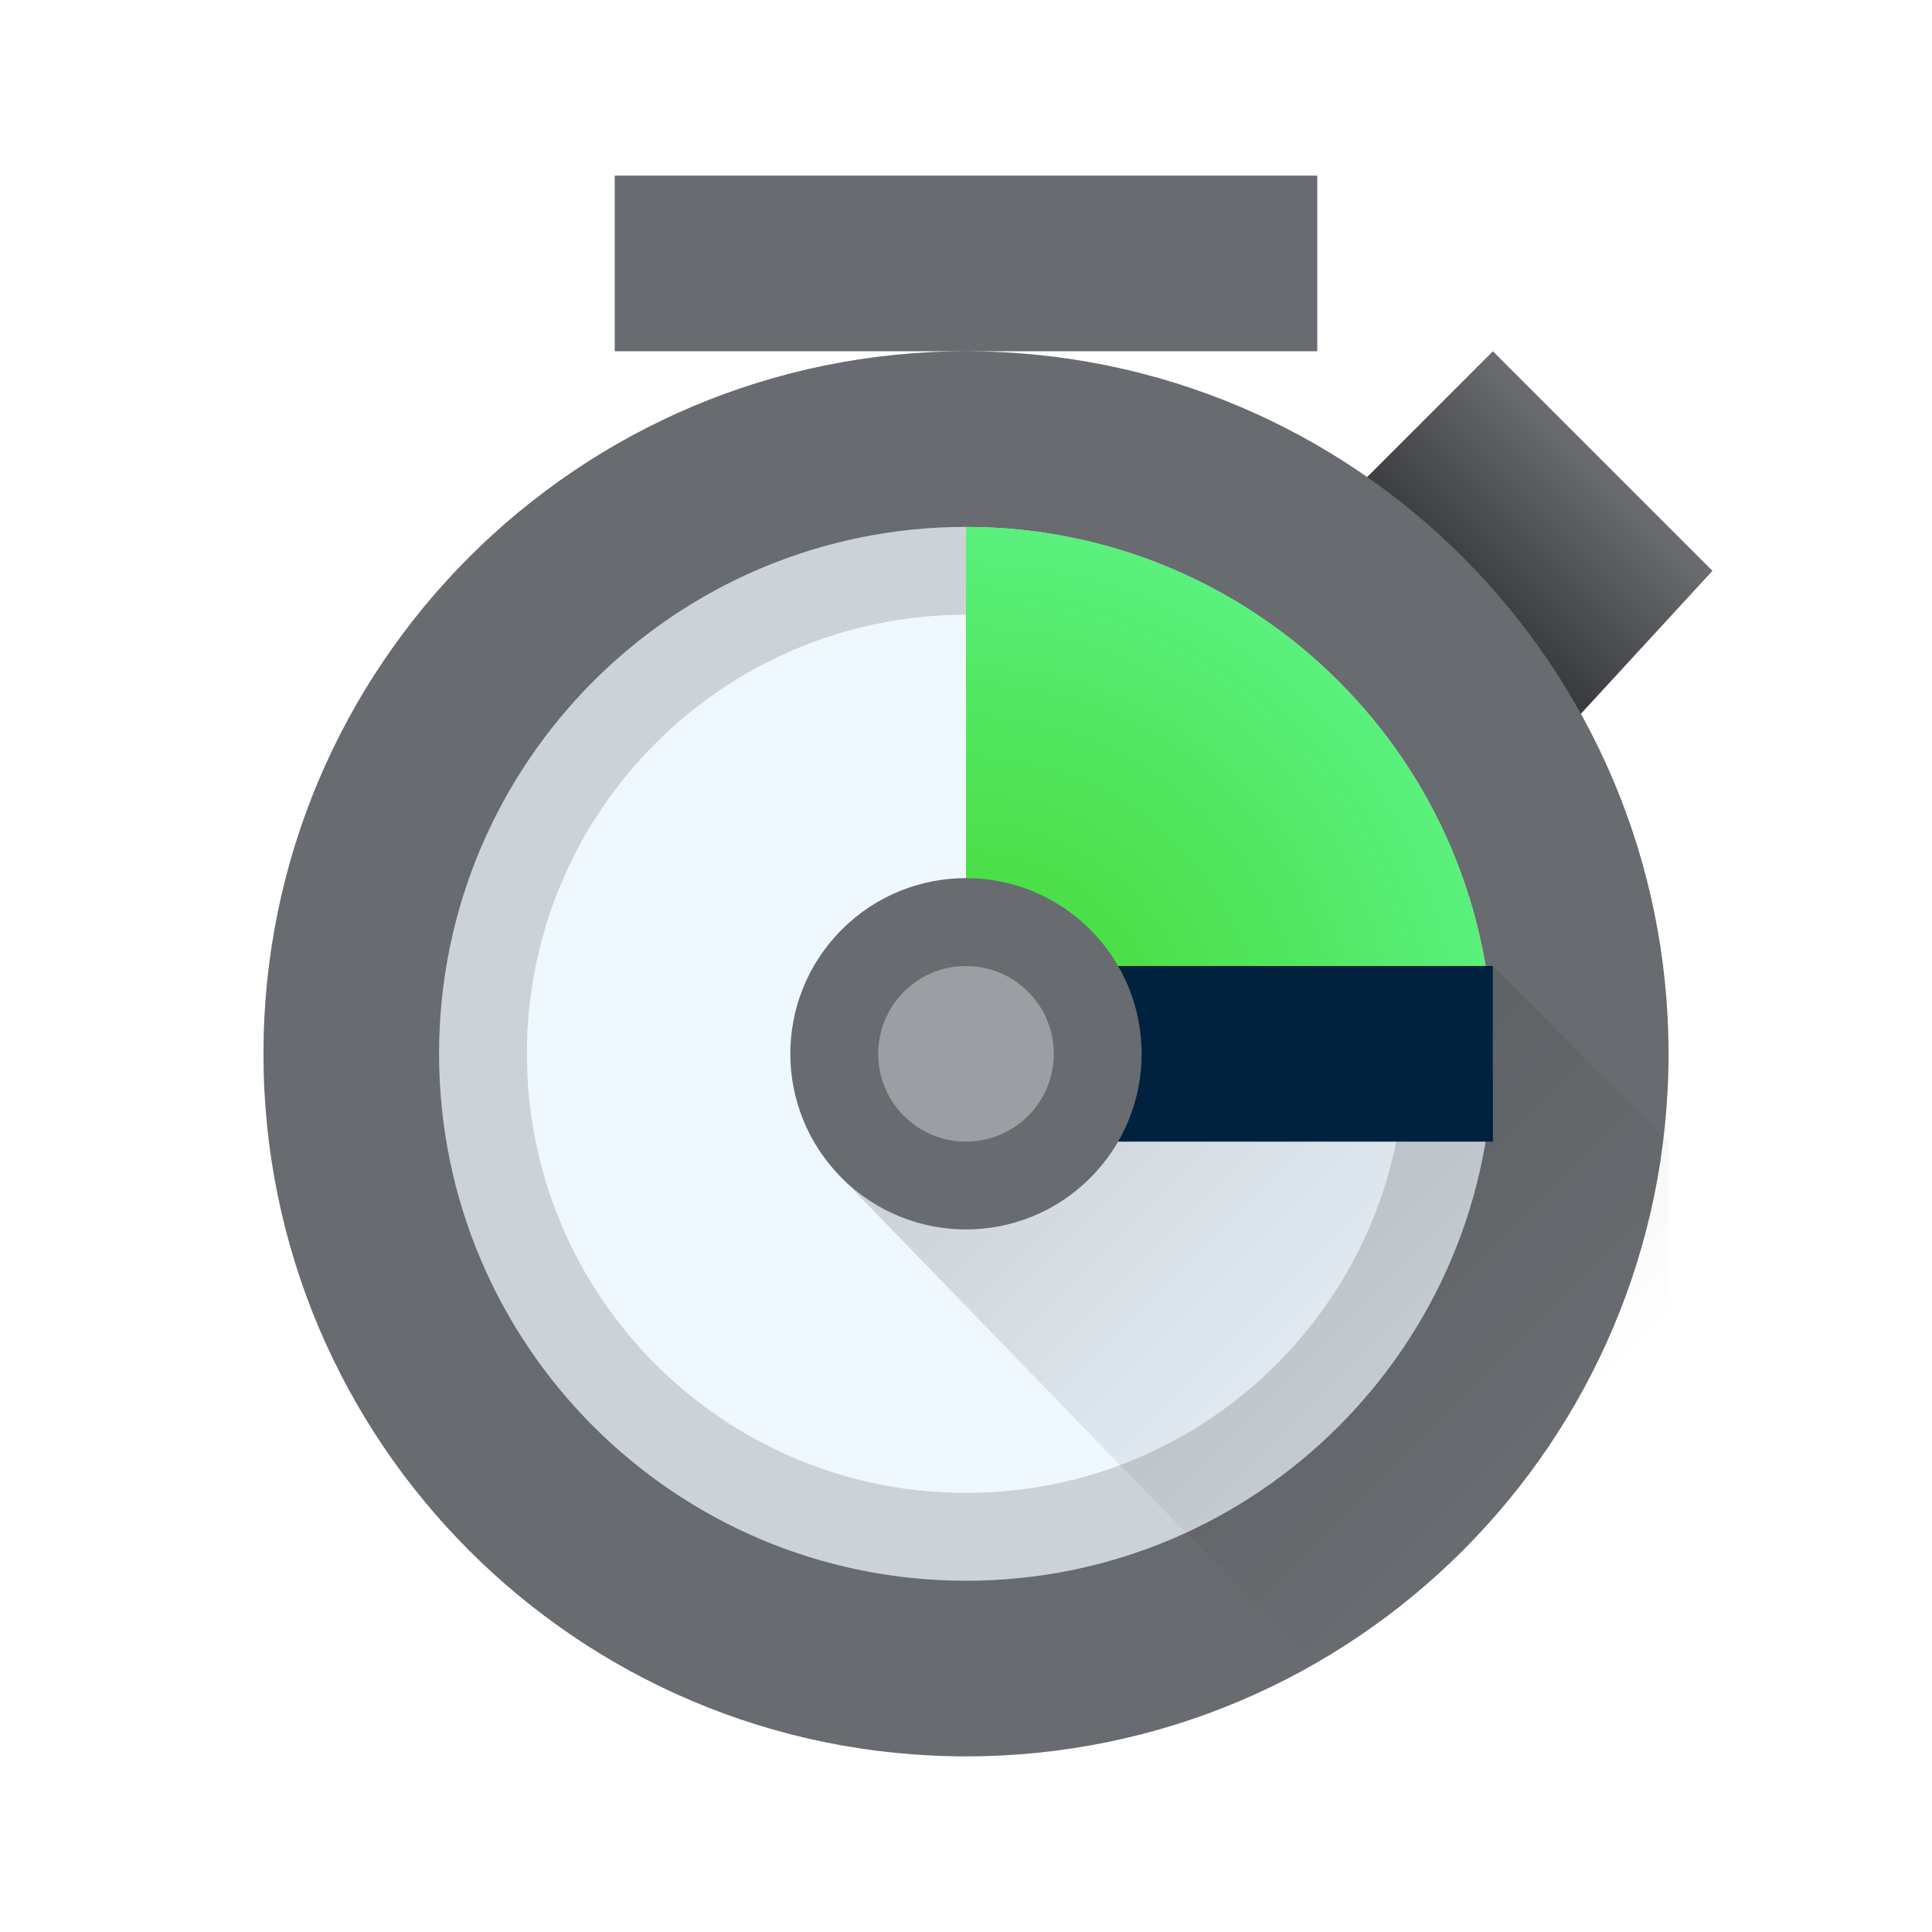
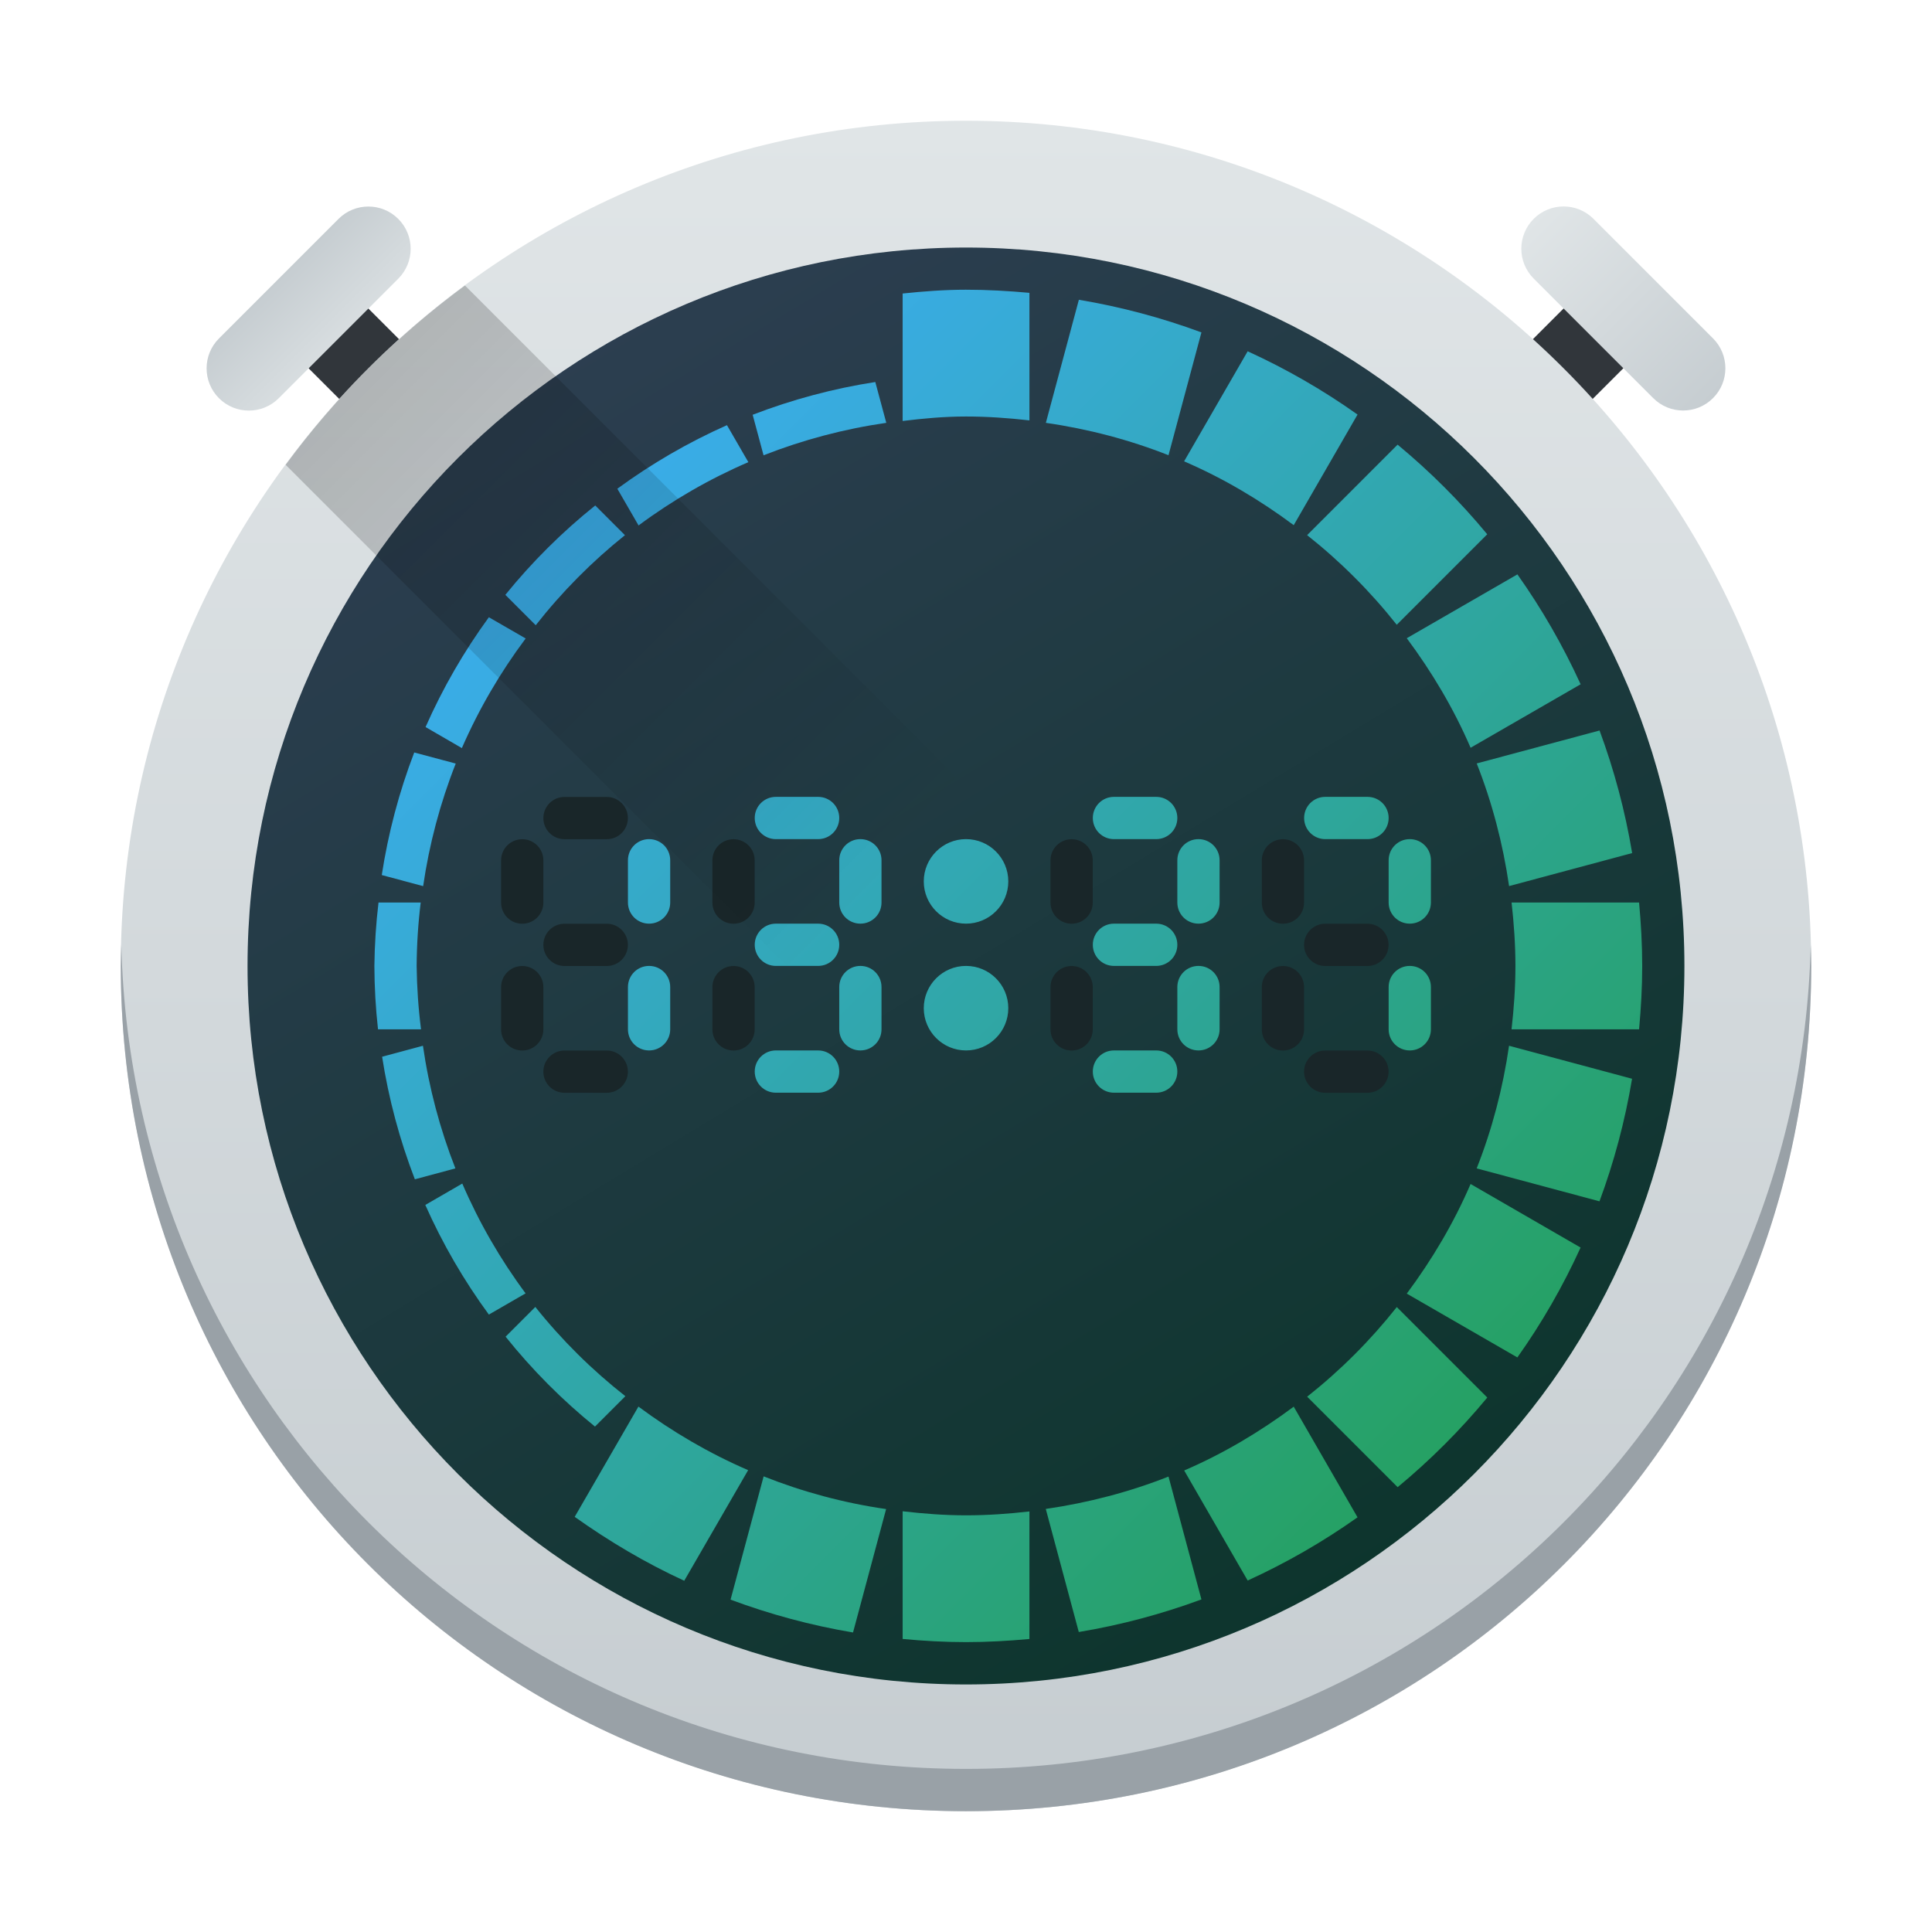
- <svg xmlns="http://www.w3.org/2000/svg" height="22" viewBox="0 0 22 22" width="22">
-   <radialGradient id="a" cx="11" cy="12" gradientUnits="userSpaceOnUse" r="6">
-     <stop offset="0" stop-color="#3dd425" stop-opacity=".955" />
-     <stop offset="1" stop-color="#59f07c" />
+ <svg xmlns="http://www.w3.org/2000/svg" xmlns:xlink="http://www.w3.org/1999/xlink" height="48" viewBox="0 0 48 48" width="48" version="1.1" id="svg49">
+   <defs id="defs53">
+     <linearGradient xlink:href="#linearGradient4303" id="linearGradient4982" y1="500.798" y2="503.798" x2="0" gradientUnits="userSpaceOnUse" />
+     <linearGradient id="linearGradient4303">
+       <stop style="stop-color:#c6cdd1" id="stop17" />
+       <stop offset="1" style="stop-color:#e0e5e7" id="stop19-6" />
+     </linearGradient>
+     <linearGradient xlink:href="#linearGradient4303" id="linearGradient4990" x1="411.571" x2="405.571" gradientUnits="userSpaceOnUse" />
+     <linearGradient xlink:href="#linearGradient4303" id="linearGradient4174-5" y1="543.798" y2="503.798" x2="0" gradientUnits="userSpaceOnUse" gradientTransform="translate(-817.1428)" />
+     <linearGradient xlink:href="#linearGradient4909" id="linearGradient4915" y1="509.548" x1="-398.634" y2="539.173" x2="-416.571" gradientUnits="userSpaceOnUse" />
+     <linearGradient id="linearGradient4909">
+       <stop style="stop-color:#2c3e50" id="stop12-3" />
+       <stop offset="1" style="stop-color:#0d352d" id="stop14-1" />
+     </linearGradient>
+     <linearGradient xlink:href="#linearGradient4918" id="linearGradient4924" y1="12.42" x1="9.268" y2="38.819" x2="35.667" gradientUnits="userSpaceOnUse" />
+     <linearGradient id="linearGradient4918">
+       <stop style="stop-color:#3daefd" id="stop7-7" />
+       <stop offset="1" style="stop-color:#24a058" id="stop9-5" />
+     </linearGradient>
+     <linearGradient xlink:href="#linearGradient5032" id="linearGradient5038" y1="10" x1="10" y2="22" x2="22" gradientUnits="userSpaceOnUse" />
+     <linearGradient id="linearGradient5032">
+       <stop id="stop2-9" />
+       <stop offset="1" style="stop-opacity:0" id="stop4-6" />
+     </linearGradient>
+   </defs>
+   <linearGradient id="a" gradientTransform="matrix(2.551042,2.551042,-2.551042,2.551042,0.6825203,-1022.675)" gradientUnits="userSpaceOnUse" x1="210.011" x2="210.011" y1="194.344" y2="196.99">
+     <stop offset="0" stop-color="#9b9ea2" id="stop2" />
+     <stop offset="1" stop-color="#1a1b1e" id="stop4" />
+   </linearGradient>
+   <linearGradient id="b" gradientTransform="matrix(3.670786,0,0,3.670786,0.6157769,2.264855)" gradientUnits="userSpaceOnUse" x1="11.642" x2="1.058" y1="11.642" y2="1.058">
+     <stop offset="0" stop-color="#4f5356" id="stop7" />
+     <stop offset="1" stop-color="#9b9ea2" stop-opacity=".996" id="stop9" />
+   </linearGradient>
+   <radialGradient id="c" cx="23.498" cy="25.501" gradientUnits="userSpaceOnUse" r="15.5" gradientTransform="matrix(1.05,0,0,1.05,-0.75,-1.2)">
+     <stop offset="0" stop-color="#003a68" stop-opacity=".005" id="stop12" />
+     <stop offset=".882" stop-color="#001d34" stop-opacity=".059" id="stop14" />
+     <stop offset="1" stop-opacity=".136" id="stop16" />
  </radialGradient>
-   <linearGradient id="b" gradientUnits="userSpaceOnUse" x1="9" x2="16.052" y1="11" y2="18.052">
-     <stop offset="0" />
-     <stop offset="1" stop-opacity="0" />
+   <radialGradient id="d" cx="23.5" cy="25.499" gradientUnits="userSpaceOnUse" r="15.498" gradientTransform="matrix(1.05,0,0,1.05,-0.75,-1.2)">
+     <stop offset="0" stop-color="#3dd425" stop-opacity=".955" id="stop19" />
+     <stop offset="1" stop-color="#59f07c" id="stop21" />
+   </radialGradient>
+   <linearGradient id="e" gradientUnits="userSpaceOnUse" x1="22" x2="39" y1="25.5" y2="42.5" gradientTransform="matrix(1.05,0,0,1.05,-0.75,-1.2)">
+     <stop offset="0" id="stop24" />
+     <stop offset="1" stop-opacity="0" id="stop26" />
  </linearGradient>
-   <linearGradient id="c" gradientTransform="matrix(2.429564 2.429564 -2.429564 2.429564 1.364305 -972.8334)" gradientUnits="userSpaceOnUse" x1="204.866" x2="204.866" y1="197.195" y2="198.842">
-     <stop offset="0" stop-color="#9b9ea2" />
-     <stop offset="1" stop-color="#1a1b1e" />
-   </linearGradient>
-   <g stroke-width="3">
-     <path d="m11 6h4l2-2 2.5 2.5-1.5 1.63v3.87h-7z" fill="url(#c)" />
-     <path d="m7 2v2h4 4v-2zm4 2a8 8 0 0 0 -8 8 8 8 0 0 0 8 8 8 8 0 0 0 8-8 8 8 0 0 0 -8-8z" fill="#686b6f" />
-     <circle cx="11" cy="12" fill="#eff8ff" r="6" />
-   </g>
-   <path d="m11 11-1.414 2.414 5.414 5.586h4v-6l-2-2z" fill="url(#b)" opacity=".2" />
-   <g stroke-width="3">
-     <path d="m11 6a6 6 0 0 0 -6 6 6 6 0 0 0 6 6 6 6 0 0 0 6-6 6 6 0 0 0 -6-6zm0 1a5 5 0 0 1 5 5 5 5 0 0 1 -5 5 5 5 0 0 1 -5-5 5 5 0 0 1 5-5z" opacity=".15" />
-     <path d="m11 6v6h6a6 6 0 0 0 -6-6z" fill="url(#a)" />
-     <path d="m11 11h6v2h-6z" fill="#00223e" />
-     <path d="m1.293 16.263c0 1.105-.895 2-2 2-1.105 0-2-.895-2-2s.895-2 2-2c1.105 0 2.0.895 2 2z" fill="#686b6f" transform="matrix(.7071068 -.7071068 .7071068 .7071068 0 0)" />
-     <circle cx="11" cy="12" fill="#9b9ea2" r="1" />
+   <g transform="matrix(1.049963,0,0,1.05,-404.984,-525.99)" id="g78">
+     <g transform="rotate(-45,408.5714,523.798)" id="g34">
+       <rect width="2" x="407.57" y="501.8" height="4" style="fill:#31363b;stroke-width:2;stroke-linecap:round;stroke-linejoin:round" id="rect30" />
+       <rect width="6" x="405.57" y="500.8" rx="1" height="2" style="fill:url(#linearGradient4982);stroke-width:2;stroke-linecap:round;stroke-linejoin:round" id="rect32" />
+     </g>
+     <g transform="rotate(45,408.5714,523.798)" id="g40">
+       <rect width="2" x="407.57" y="501.8" height="4" style="fill:#31363b;stroke-width:2;stroke-linecap:round;stroke-linejoin:round" id="rect36" />
+       <rect width="6" x="405.57" y="500.8" rx="1" height="2" style="fill:url(#linearGradient4990);stroke-width:2;stroke-linecap:round;stroke-linejoin:round" id="rect38" />
+     </g>
+     <rect width="40" x="-428.57" y="503.8" rx="20" height="40" style="fill:url(#linearGradient4174-5);stroke-width:2.8;stroke-opacity:0.55" transform="scale(-1,1)" id="rect42" />
+     <path style="fill:#99a1a7;stroke-width:2.8;stroke-opacity:0.55" d="m 388.583,523.298 c -0.004,0.167 -0.012,0.332 -0.012,0.5 0,11.08 8.92,20 20,20 11.08,0 20,-8.92 20,-20 0,-0.168 -0.008,-0.333 -0.012,-0.5 -0.264,10.847 -9.076,19.5 -19.988,19.5 -10.912,0 -19.724,-8.653 -19.988,-19.5 z" id="path44" />
+     <rect width="34" x="-425.57" y="506.8" rx="17" height="34" style="fill:url(#linearGradient4915);stroke-width:2.8;stroke-opacity:0.55" transform="scale(-1,1)" id="rect46" />
+     <path style="fill:url(#linearGradient4924);stroke-width:2.8;stroke-opacity:0.55" d="m 24,8 c -0.508,0 -1.006,0.038 -1.5,0.09 v 3.016 C 22.993,11.045 23.49,11 24,11 c 0.509,0 1.007,0.036 1.5,0.092 V 8.074 C 25.006,8.029 24.506,8 24,8 Z m 2.67,0.238 -0.781,2.912 c 1.01,0.146 1.983,0.403 2.902,0.766 L 29.57,9.01 C 28.641,8.666 27.673,8.406 26.67,8.238 Z m 3.994,1.219 -1.504,2.604 c 0.929,0.4 1.793,0.914 2.594,1.51 l 1.51,-2.617 C 32.45,10.376 31.581,9.876 30.664,9.457 Z m -8.811,0.727 c -0.992,0.154 -1.966,0.414 -2.902,0.775 l 0.258,0.959 c 0.935,-0.367 1.91,-0.625 2.904,-0.768 z m -3.51,1.021 c -0.916,0.407 -1.785,0.911 -2.594,1.504 l 0.502,0.869 c 0.805,-0.598 1.677,-1.101 2.598,-1.498 z m 15.869,0.461 -2.141,2.141 c 0.787,0.623 1.498,1.334 2.121,2.121 l 2.141,-2.141 c -0.639,-0.772 -1.349,-1.482 -2.121,-2.121 z m -18.986,1.439 c -0.783,0.627 -1.496,1.336 -2.127,2.115 l 0.719,0.719 c 0.619,-0.789 1.328,-1.504 2.111,-2.131 z m 21.82,1.631 -2.617,1.51 c 0.595,0.8 1.11,1.663 1.51,2.592 l 2.604,-1.502 C 38.124,16.419 37.624,15.55 37.047,14.736 Z M 12.709,15.75 c -0.591,0.81 -1.093,1.681 -1.498,2.598 l 0.859,0.498 c 0.401,-0.92 0.908,-1.79 1.51,-2.594 z m 26.281,2.68 -2.906,0.779 c 0.363,0.92 0.619,1.892 0.766,2.902 l 2.912,-0.781 c -0.167,-1.003 -0.428,-1.971 -0.771,-2.9 z m -28.047,0.52 c -0.359,0.937 -0.616,1.909 -0.768,2.9 l 0.979,0.262 c 0.144,-0.993 0.403,-1.967 0.771,-2.9 z M 19.5,20 c -0.277,0 -0.5,0.223 -0.5,0.5 0,0.277 0.223,0.5 0.5,0.5 h 1 C 20.777,21 21,20.777 21,20.5 21,20.223 20.777,20 20.5,20 Z m 8,0 c -0.277,0 -0.5,0.223 -0.5,0.5 0,0.277 0.223,0.5 0.5,0.5 h 1 C 28.777,21 29,20.777 29,20.5 29,20.223 28.777,20 28.5,20 Z m 5,0 c -0.277,0 -0.5,0.223 -0.5,0.5 0,0.277 0.223,0.5 0.5,0.5 h 1 C 33.777,21 34,20.777 34,20.5 34,20.223 33.777,20 33.5,20 Z m -16,1 C 16.223,21 16,21.223 16,21.5 v 1 c 0,0.277 0.223,0.5 0.5,0.5 0.277,0 0.5,-0.223 0.5,-0.5 v -1 C 17,21.223 16.777,21 16.5,21 Z m 5,0 C 21.223,21 21,21.223 21,21.5 v 1 c 0,0.277 0.223,0.5 0.5,0.5 0.277,0 0.5,-0.223 0.5,-0.5 v -1 C 22,21.223 21.777,21 21.5,21 Z m 2.5,0 a 1,1 0 0 0 -1,1 1,1 0 0 0 1,1 1,1 0 0 0 1,-1 1,1 0 0 0 -1,-1 z m 5.5,0 C 29.223,21 29,21.223 29,21.5 v 1 c 0,0.277 0.223,0.5 0.5,0.5 0.277,0 0.5,-0.223 0.5,-0.5 v -1 C 30,21.223 29.777,21 29.5,21 Z m 5,0 C 34.223,21 34,21.223 34,21.5 v 1 c 0,0.277 0.223,0.5 0.5,0.5 0.277,0 0.5,-0.223 0.5,-0.5 v -1 C 35,21.223 34.777,21 34.5,21 Z M 10.098,22.5 C 10.038,22.998 10.006,23.499 10,24 c 0.002,0.501 0.03,1.002 0.086,1.5 h 1.018 C 11.04,25.002 11.006,24.502 11,24 c 0.003,-0.501 0.035,-1.002 0.096,-1.5 z m 26.811,0 C 36.964,22.993 37,23.491 37,24 c 0,0.509 -0.036,1.007 -0.092,1.5 h 3.018 C 39.971,25.006 40,24.506 40,24 40,23.494 39.971,22.994 39.926,22.5 Z M 19.5,23 c -0.277,0 -0.5,0.223 -0.5,0.5 0,0.277 0.223,0.5 0.5,0.5 h 1 C 20.777,24 21,23.777 21,23.5 21,23.223 20.777,23 20.5,23 Z m 8,0 c -0.277,0 -0.5,0.223 -0.5,0.5 0,0.277 0.223,0.5 0.5,0.5 h 1 C 28.777,24 29,23.777 29,23.5 29,23.223 28.777,23 28.5,23 Z m -11,1 C 16.223,24 16,24.223 16,24.5 v 1 c 0,0.277 0.223,0.5 0.5,0.5 0.277,0 0.5,-0.223 0.5,-0.5 v -1 C 17,24.223 16.777,24 16.5,24 Z m 5,0 C 21.223,24 21,24.223 21,24.5 v 1 c 0,0.277 0.223,0.5 0.5,0.5 0.277,0 0.5,-0.223 0.5,-0.5 v -1 C 22,24.223 21.777,24 21.5,24 Z m 2.5,0 a 1,1 0 0 0 -1,1 1,1 0 0 0 1,1 1,1 0 0 0 1,-1 1,1 0 0 0 -1,-1 z m 5.5,0 C 29.223,24 29,24.223 29,24.5 v 1 c 0,0.277 0.223,0.5 0.5,0.5 0.277,0 0.5,-0.223 0.5,-0.5 v -1 C 30,24.223 29.777,24 29.5,24 Z m 5,0 C 34.223,24 34,24.223 34,24.5 v 1 c 0,0.277 0.223,0.5 0.5,0.5 0.277,0 0.5,-0.223 0.5,-0.5 v -1 C 35,24.223 34.777,24 34.5,24 Z m -23.35,1.889 -0.967,0.26 c 0.154,0.992 0.414,1.964 0.775,2.9 l 0.959,-0.258 c -0.367,-0.935 -0.625,-1.909 -0.768,-2.902 z m 25.699,0 c -0.146,1.01 -0.403,1.983 -0.766,2.902 l 2.906,0.779 c 0.344,-0.929 0.604,-1.898 0.771,-2.9 z M 19.5,26 c -0.277,0 -0.5,0.223 -0.5,0.5 0,0.277 0.223,0.5 0.5,0.5 h 1 C 20.777,27 21,26.777 21,26.5 21,26.223 20.777,26 20.5,26 Z m 8,0 c -0.277,0 -0.5,0.223 -0.5,0.5 0,0.277 0.223,0.5 0.5,0.5 h 1 C 28.777,27 29,26.777 29,26.5 29,26.223 28.777,26 28.5,26 Z m -15.42,3.15 -0.875,0.506 c 0.407,0.916 0.911,1.785 1.504,2.594 l 0.869,-0.502 c -0.598,-0.805 -1.101,-1.677 -1.498,-2.598 z m 23.859,0.01 c -0.4,0.929 -0.914,1.793 -1.51,2.594 l 2.617,1.51 c 0.578,-0.813 1.077,-1.682 1.496,-2.6 z m -22.131,2.91 -0.703,0.703 c 0.627,0.783 1.336,1.496 2.115,2.127 l 0.719,-0.719 C 15.15,33.562 14.435,32.854 13.809,32.07 Z m 20.385,0.002 c -0.623,0.787 -1.334,1.498 -2.121,2.121 l 2.141,2.141 c 0.772,-0.639 1.482,-1.349 2.121,-2.121 z m -17.945,2.355 -1.508,2.609 c 0.813,0.578 1.676,1.091 2.592,1.512 l 1.512,-2.617 c -0.928,-0.401 -1.795,-0.909 -2.596,-1.504 z m 15.506,0.002 c -0.8,0.595 -1.663,1.11 -2.592,1.51 l 1.502,2.604 c 0.917,-0.419 1.786,-0.919 2.6,-1.496 z m -12.543,1.648 -0.783,2.918 c 0.928,0.345 1.897,0.609 2.898,0.777 l 0.783,-2.92 C 21.099,36.706 20.13,36.443 19.211,36.078 Z m 9.58,0.006 c -0.92,0.363 -1.894,0.619 -2.904,0.766 l 0.781,2.912 c 1.003,-0.167 1.972,-0.428 2.902,-0.771 z M 22.5,36.904 v 3.021 C 22.994,39.972 23.494,40 24,40 c 0.506,0 1.006,-0.029 1.5,-0.074 V 36.908 C 25.007,36.964 24.509,37 24,37 23.491,37 22.993,36.961 22.5,36.904 Z" transform="translate(384.5714,499.798)" id="path48" />
+     <rect width="2" x="398.57" y="519.8" rx="0.5" height="1" style="fill:#192629;stroke-width:2;stroke-linecap:round;stroke-linejoin:round" id="rect50" />
+     <rect width="1" x="397.57" y="520.8" rx="0.5" height="2" ry="0.5" style="fill:#192629;stroke-width:2;stroke-linecap:round;stroke-linejoin:round" id="rect52" />
+     <rect width="1" x="397.57" y="523.8" rx="0.5" height="2" ry="0.5" style="fill:#192629;stroke-width:2;stroke-linecap:round;stroke-linejoin:round" id="rect54" />
+     <rect width="2" x="398.57" y="522.8" rx="0.5" height="1" style="fill:#192629;stroke-width:2;stroke-linecap:round;stroke-linejoin:round" id="rect56" />
+     <rect width="2" x="398.57" y="525.8" rx="0.5" height="1" style="fill:#192629;stroke-width:2;stroke-linecap:round;stroke-linejoin:round" id="rect58" />
+     <rect width="1" x="402.57" y="520.8" rx="0.5" height="2" ry="0.5" style="fill:#192629;stroke-width:2;stroke-linecap:round;stroke-linejoin:round" id="rect60" />
+     <rect width="1" x="402.57" y="523.8" rx="0.5" height="2" ry="0.5" style="fill:#192629;stroke-width:2;stroke-linecap:round;stroke-linejoin:round" id="rect62" />
+     <rect width="1" x="410.57" y="520.8" rx="0.5" height="2" ry="0.5" style="fill:#192629;stroke-width:2;stroke-linecap:round;stroke-linejoin:round" id="rect64" />
+     <rect width="1" x="410.57" y="523.8" rx="0.5" height="2" ry="0.5" style="fill:#192629;stroke-width:2;stroke-linecap:round;stroke-linejoin:round" id="rect66" />
+     <rect width="1" x="415.57" y="520.8" rx="0.5" height="2" ry="0.5" style="fill:#192629;stroke-width:2;stroke-linecap:round;stroke-linejoin:round" id="rect68" />
+     <rect width="1" x="415.57" y="523.8" rx="0.5" height="2" ry="0.5" style="fill:#192629;stroke-width:2;stroke-linecap:round;stroke-linejoin:round" id="rect70" />
+     <rect width="2" x="416.57" y="522.8" rx="0.5" height="1" style="fill:#192629;stroke-width:2;stroke-linecap:round;stroke-linejoin:round" id="rect72" />
+     <rect width="2" x="416.57" y="525.8" rx="0.5" height="1" style="fill:#192629;stroke-width:2;stroke-linecap:round;stroke-linejoin:round" id="rect74" />
+     <path style="opacity:0.2;fill:url(#linearGradient5038);stroke-width:2;stroke-linecap:round;stroke-linejoin:round" d="M 12.143,7.9 C 10.522,9.094 9.094,10.522 7.9,12.143 l 22.463,22.465 4.244,-4.244 z" transform="translate(384.5714,499.798)" id="path76" />
  </g>
</svg>
